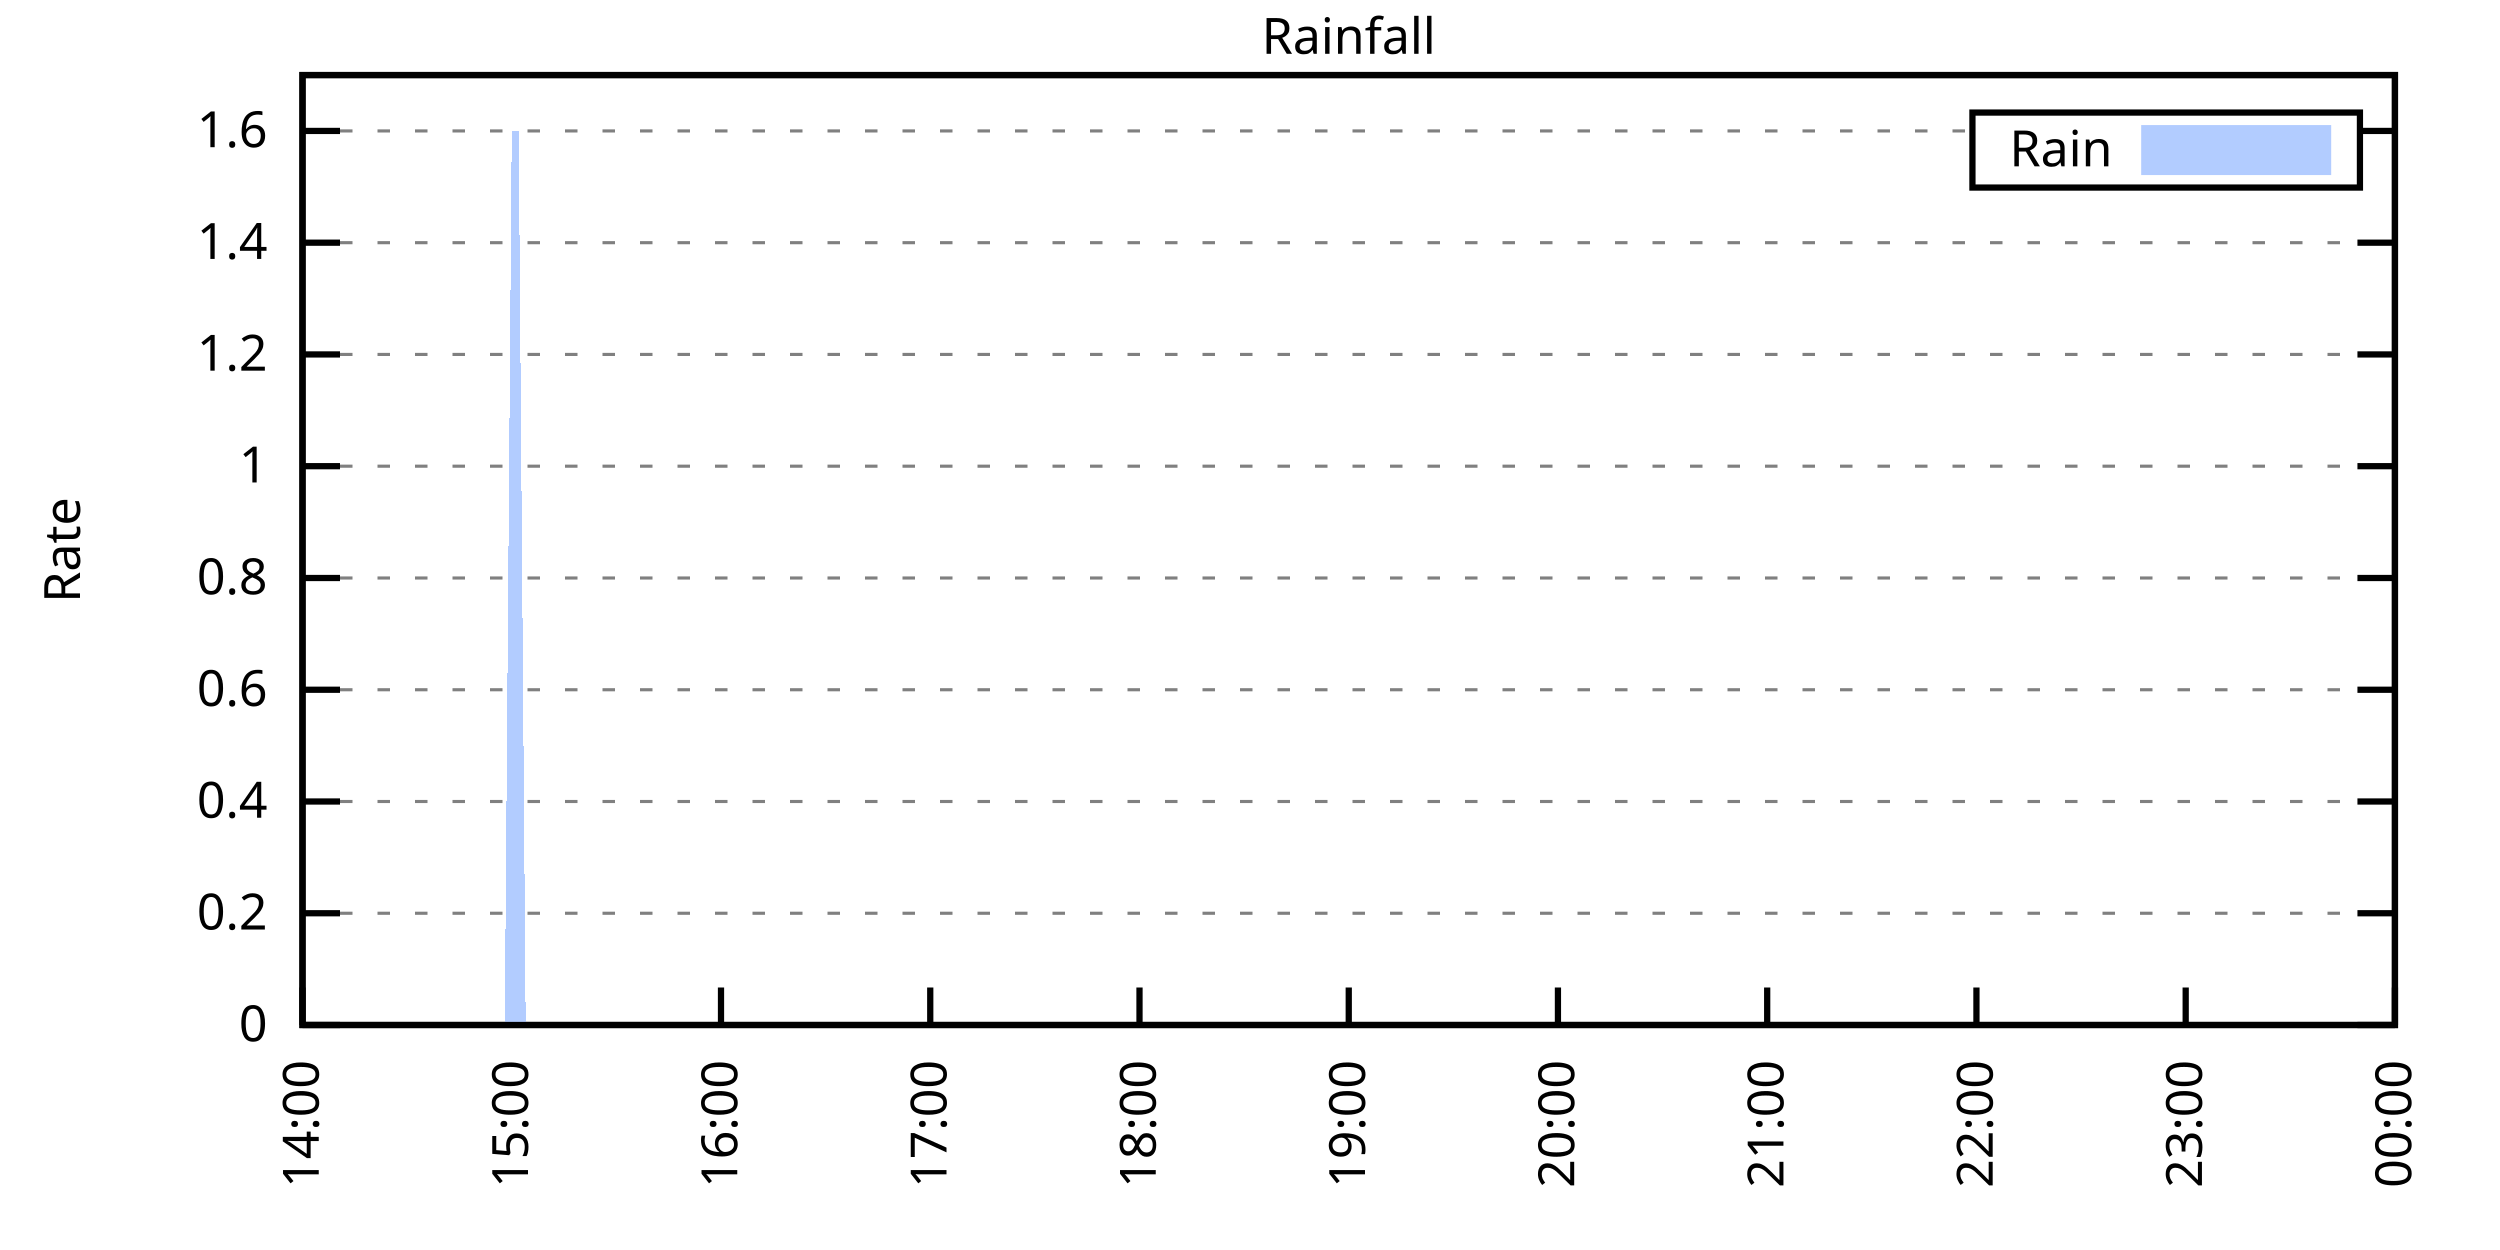
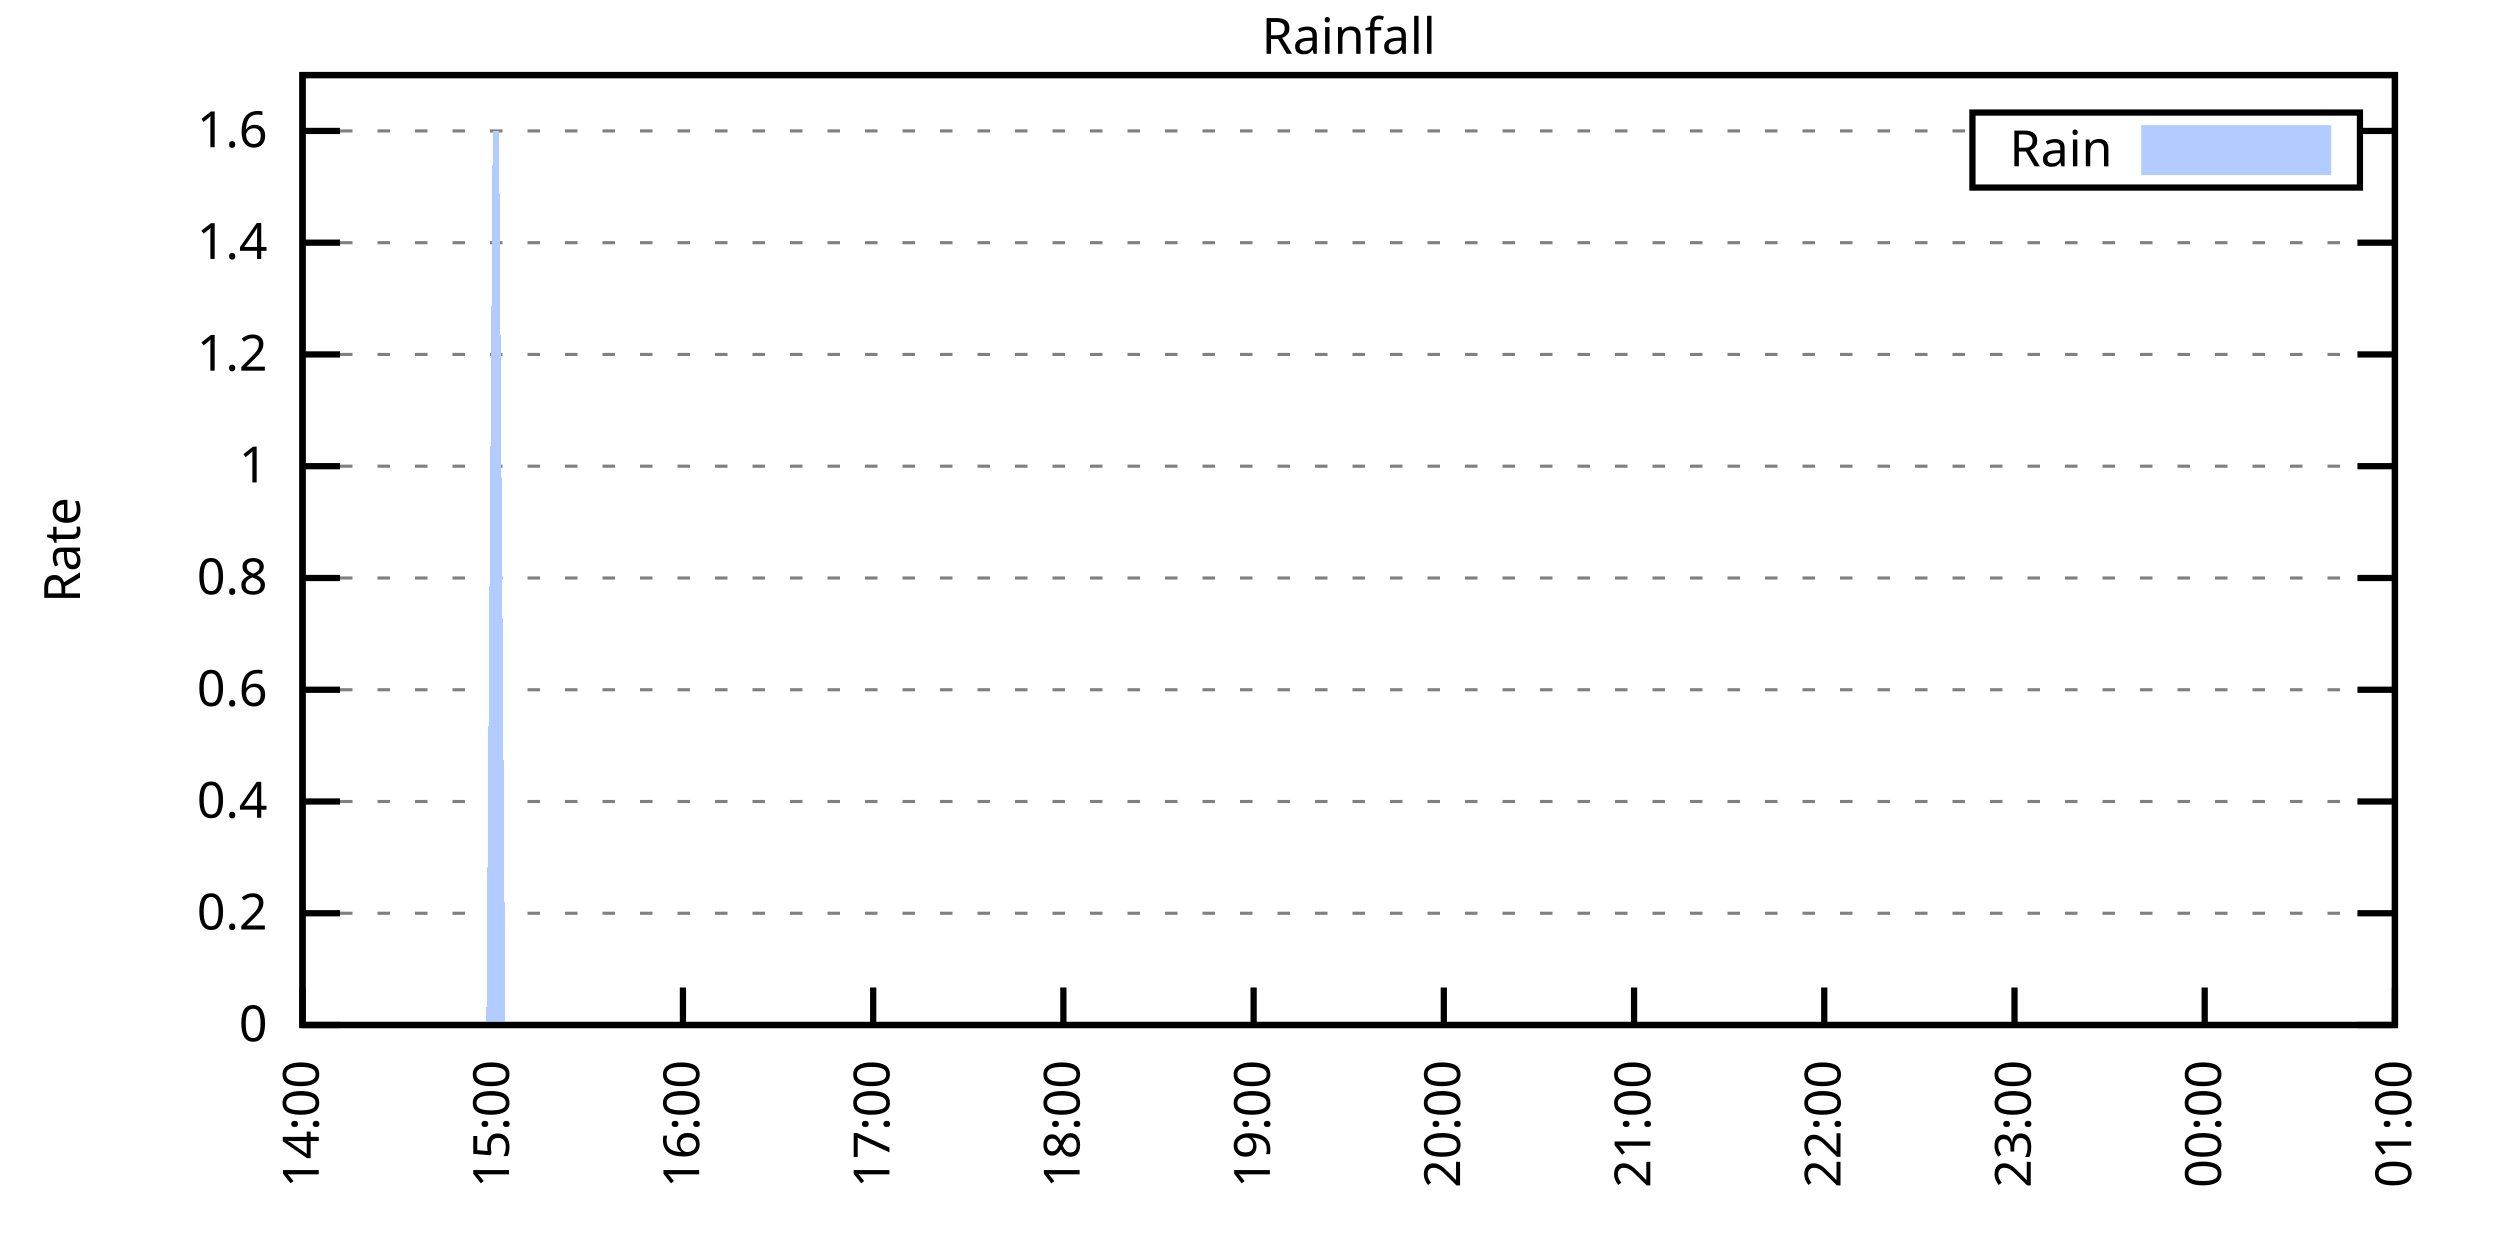
<svg xmlns="http://www.w3.org/2000/svg" xmlns:xlink="http://www.w3.org/1999/xlink" width="400" height="200" viewBox="0 0 400 200">
  <g id="gnuplot_canvas">
    <rect x="0" y="0" width="400" height="200" fill="none" />
    <defs>
      <circle id="gpDot" r="0.5" stroke-width="0.5" stroke="currentColor" />
      <path id="gpPt0" stroke-width="0.333" stroke="currentColor" d="M-1,0 h2 M0,-1 v2" />
      <path id="gpPt1" stroke-width="0.333" stroke="currentColor" d="M-1,-1 L1,1 M1,-1 L-1,1" />
      <path id="gpPt2" stroke-width="0.333" stroke="currentColor" d="M-1,0 L1,0 M0,-1 L0,1 M-1,-1 L1,1 M-1,1 L1,-1" />
      <rect id="gpPt3" stroke-width="0.333" stroke="currentColor" x="-1" y="-1" width="2" height="2" />
      <rect id="gpPt4" stroke-width="0.333" stroke="currentColor" fill="currentColor" x="-1" y="-1" width="2" height="2" />
      <circle id="gpPt5" stroke-width="0.333" stroke="currentColor" cx="0" cy="0" r="1" />
      <use xlink:href="#gpPt5" id="gpPt6" fill="currentColor" stroke="none" />
      <path id="gpPt7" stroke-width="0.333" stroke="currentColor" d="M0,-1.33 L-1.33,0.67 L1.33,0.67 z" />
      <use xlink:href="#gpPt7" id="gpPt8" fill="currentColor" stroke="none" />
      <use xlink:href="#gpPt7" id="gpPt9" stroke="currentColor" transform="rotate(180)" />
      <use xlink:href="#gpPt9" id="gpPt10" fill="currentColor" stroke="none" />
      <use xlink:href="#gpPt3" id="gpPt11" stroke="currentColor" transform="rotate(45)" />
      <use xlink:href="#gpPt11" id="gpPt12" fill="currentColor" stroke="none" />
      <path id="gpPt13" stroke-width="0.333" stroke="currentColor" d="M0,1.330 L1.265,0.411 L0.782,-1.067 L-0.782,-1.076 L-1.265,0.411 z" />
      <use xlink:href="#gpPt13" id="gpPt14" fill="currentColor" stroke="none" />
      <filter id="textbox" filterUnits="objectBoundingBox" x="0" y="0" height="1" width="1">
        <feFlood flood-color="white" flood-opacity="1" result="bgnd" />
        <feComposite in="SourceGraphic" in2="bgnd" operator="atop" />
      </filter>
      <filter id="greybox" filterUnits="objectBoundingBox" x="0" y="0" height="1" width="1">
        <feFlood flood-color="lightgrey" flood-opacity="1" result="grey" />
        <feComposite in="SourceGraphic" in2="grey" operator="atop" />
      </filter>
    </defs>
    <g fill="none" color="white" stroke="currentColor" stroke-width="1.00" stroke-linecap="butt" stroke-linejoin="miter">
</g>
    <g fill="none" color="black" stroke="currentColor" stroke-width="1.00" stroke-linecap="butt" stroke-linejoin="miter">
      <g stroke="none" shape-rendering="crispEdges">
        <polygon fill="rgb(255, 255, 255)" points="48.40,164.00 383.18,164.00 383.18,12.02 48.40,12.02 " />
      </g>
    </g>
    <g fill="none" color="black" stroke="currentColor" stroke-width="1.00" stroke-linecap="butt" stroke-linejoin="miter">
</g>
    <g fill="none" color="black" stroke="black" stroke-width="0.50" stroke-linecap="butt" stroke-linejoin="miter">
</g>
    <g fill="none" color="gray" stroke="currentColor" stroke-width="0.50" stroke-linecap="butt" stroke-linejoin="miter">
      <path stroke="gray" stroke-dasharray="2,4" class="gridline" d="M48.40,164.00 L383.19,164.00  " />
    </g>
    <g fill="none" color="gray" stroke="gray" stroke-width="1.00" stroke-linecap="butt" stroke-linejoin="miter">
</g>
    <g fill="none" color="black" stroke="currentColor" stroke-width="1.00" stroke-linecap="butt" stroke-linejoin="miter">
      <path stroke="black" d="M48.40,164.00 L54.40,164.00 M383.19,164.00 L377.19,164.00  " />
      <g transform="translate(42.80,166.60)" stroke="none" fill="black" font-family="Sans" font-size="8.00" text-anchor="end">
        <text>
          <tspan font-family="Sans"> 0</tspan>
        </text>
      </g>
    </g>
    <g fill="none" color="black" stroke="currentColor" stroke-width="1.00" stroke-linecap="butt" stroke-linejoin="miter">
</g>
    <g fill="none" color="black" stroke="black" stroke-width="0.50" stroke-linecap="butt" stroke-linejoin="miter">
</g>
    <g fill="none" color="gray" stroke="currentColor" stroke-width="0.50" stroke-linecap="butt" stroke-linejoin="miter">
      <path stroke="gray" stroke-dasharray="2,4" class="gridline" d="M48.40,146.12 L383.19,146.12  " />
    </g>
    <g fill="none" color="gray" stroke="gray" stroke-width="1.00" stroke-linecap="butt" stroke-linejoin="miter">
</g>
    <g fill="none" color="black" stroke="currentColor" stroke-width="1.00" stroke-linecap="butt" stroke-linejoin="miter">
      <path stroke="black" d="M48.40,146.12 L54.40,146.12 M383.19,146.12 L377.19,146.12  " />
      <g transform="translate(42.80,148.72)" stroke="none" fill="black" font-family="Sans" font-size="8.00" text-anchor="end">
        <text>
          <tspan font-family="Sans"> 0.2</tspan>
        </text>
      </g>
    </g>
    <g fill="none" color="black" stroke="currentColor" stroke-width="1.00" stroke-linecap="butt" stroke-linejoin="miter">
</g>
    <g fill="none" color="black" stroke="black" stroke-width="0.50" stroke-linecap="butt" stroke-linejoin="miter">
</g>
    <g fill="none" color="gray" stroke="currentColor" stroke-width="0.50" stroke-linecap="butt" stroke-linejoin="miter">
      <path stroke="gray" stroke-dasharray="2,4" class="gridline" d="M48.40,128.24 L383.19,128.24  " />
    </g>
    <g fill="none" color="gray" stroke="gray" stroke-width="1.00" stroke-linecap="butt" stroke-linejoin="miter">
</g>
    <g fill="none" color="black" stroke="currentColor" stroke-width="1.00" stroke-linecap="butt" stroke-linejoin="miter">
      <path stroke="black" d="M48.40,128.24 L54.40,128.24 M383.19,128.24 L377.19,128.24  " />
      <g transform="translate(42.80,130.84)" stroke="none" fill="black" font-family="Sans" font-size="8.00" text-anchor="end">
        <text>
          <tspan font-family="Sans"> 0.4</tspan>
        </text>
      </g>
    </g>
    <g fill="none" color="black" stroke="currentColor" stroke-width="1.00" stroke-linecap="butt" stroke-linejoin="miter">
</g>
    <g fill="none" color="black" stroke="black" stroke-width="0.50" stroke-linecap="butt" stroke-linejoin="miter">
</g>
    <g fill="none" color="gray" stroke="currentColor" stroke-width="0.50" stroke-linecap="butt" stroke-linejoin="miter">
      <path stroke="gray" stroke-dasharray="2,4" class="gridline" d="M48.40,110.36 L383.19,110.36  " />
    </g>
    <g fill="none" color="gray" stroke="gray" stroke-width="1.00" stroke-linecap="butt" stroke-linejoin="miter">
</g>
    <g fill="none" color="black" stroke="currentColor" stroke-width="1.00" stroke-linecap="butt" stroke-linejoin="miter">
      <path stroke="black" d="M48.40,110.36 L54.40,110.36 M383.19,110.36 L377.19,110.36  " />
      <g transform="translate(42.80,112.96)" stroke="none" fill="black" font-family="Sans" font-size="8.00" text-anchor="end">
        <text>
          <tspan font-family="Sans"> 0.6</tspan>
        </text>
      </g>
    </g>
    <g fill="none" color="black" stroke="currentColor" stroke-width="1.00" stroke-linecap="butt" stroke-linejoin="miter">
</g>
    <g fill="none" color="black" stroke="black" stroke-width="0.50" stroke-linecap="butt" stroke-linejoin="miter">
</g>
    <g fill="none" color="gray" stroke="currentColor" stroke-width="0.50" stroke-linecap="butt" stroke-linejoin="miter">
      <path stroke="gray" stroke-dasharray="2,4" class="gridline" d="M48.40,92.48 L383.19,92.48  " />
    </g>
    <g fill="none" color="gray" stroke="gray" stroke-width="1.00" stroke-linecap="butt" stroke-linejoin="miter">
</g>
    <g fill="none" color="black" stroke="currentColor" stroke-width="1.00" stroke-linecap="butt" stroke-linejoin="miter">
      <path stroke="black" d="M48.40,92.48 L54.40,92.48 M383.19,92.48 L377.19,92.48  " />
      <g transform="translate(42.80,95.08)" stroke="none" fill="black" font-family="Sans" font-size="8.00" text-anchor="end">
        <text>
          <tspan font-family="Sans"> 0.8</tspan>
        </text>
      </g>
    </g>
    <g fill="none" color="black" stroke="currentColor" stroke-width="1.00" stroke-linecap="butt" stroke-linejoin="miter">
</g>
    <g fill="none" color="black" stroke="black" stroke-width="0.50" stroke-linecap="butt" stroke-linejoin="miter">
</g>
    <g fill="none" color="gray" stroke="currentColor" stroke-width="0.50" stroke-linecap="butt" stroke-linejoin="miter">
      <path stroke="gray" stroke-dasharray="2,4" class="gridline" d="M48.40,74.59 L383.19,74.59  " />
    </g>
    <g fill="none" color="gray" stroke="gray" stroke-width="1.00" stroke-linecap="butt" stroke-linejoin="miter">
</g>
    <g fill="none" color="black" stroke="currentColor" stroke-width="1.00" stroke-linecap="butt" stroke-linejoin="miter">
      <path stroke="black" d="M48.40,74.59 L54.40,74.59 M383.19,74.59 L377.19,74.59  " />
      <g transform="translate(42.80,77.19)" stroke="none" fill="black" font-family="Sans" font-size="8.00" text-anchor="end">
        <text>
          <tspan font-family="Sans"> 1</tspan>
        </text>
      </g>
    </g>
    <g fill="none" color="black" stroke="currentColor" stroke-width="1.00" stroke-linecap="butt" stroke-linejoin="miter">
</g>
    <g fill="none" color="black" stroke="black" stroke-width="0.50" stroke-linecap="butt" stroke-linejoin="miter">
</g>
    <g fill="none" color="gray" stroke="currentColor" stroke-width="0.50" stroke-linecap="butt" stroke-linejoin="miter">
      <path stroke="gray" stroke-dasharray="2,4" class="gridline" d="M48.40,56.71 L383.19,56.71  " />
    </g>
    <g fill="none" color="gray" stroke="gray" stroke-width="1.00" stroke-linecap="butt" stroke-linejoin="miter">
</g>
    <g fill="none" color="black" stroke="currentColor" stroke-width="1.00" stroke-linecap="butt" stroke-linejoin="miter">
      <path stroke="black" d="M48.40,56.71 L54.40,56.71 M383.19,56.71 L377.19,56.71  " />
      <g transform="translate(42.80,59.31)" stroke="none" fill="black" font-family="Sans" font-size="8.00" text-anchor="end">
        <text>
          <tspan font-family="Sans"> 1.2</tspan>
        </text>
      </g>
    </g>
    <g fill="none" color="black" stroke="currentColor" stroke-width="1.00" stroke-linecap="butt" stroke-linejoin="miter">
</g>
    <g fill="none" color="black" stroke="black" stroke-width="0.50" stroke-linecap="butt" stroke-linejoin="miter">
</g>
    <g fill="none" color="gray" stroke="currentColor" stroke-width="0.50" stroke-linecap="butt" stroke-linejoin="miter">
      <path stroke="gray" stroke-dasharray="2,4" class="gridline" d="M48.40,38.83 L383.19,38.83  " />
    </g>
    <g fill="none" color="gray" stroke="gray" stroke-width="1.00" stroke-linecap="butt" stroke-linejoin="miter">
</g>
    <g fill="none" color="black" stroke="currentColor" stroke-width="1.00" stroke-linecap="butt" stroke-linejoin="miter">
      <path stroke="black" d="M48.40,38.83 L54.40,38.83 M383.19,38.83 L377.19,38.83  " />
      <g transform="translate(42.80,41.43)" stroke="none" fill="black" font-family="Sans" font-size="8.00" text-anchor="end">
        <text>
          <tspan font-family="Sans"> 1.4</tspan>
        </text>
      </g>
    </g>
    <g fill="none" color="black" stroke="currentColor" stroke-width="1.00" stroke-linecap="butt" stroke-linejoin="miter">
</g>
    <g fill="none" color="black" stroke="black" stroke-width="0.50" stroke-linecap="butt" stroke-linejoin="miter">
</g>
    <g fill="none" color="gray" stroke="currentColor" stroke-width="0.50" stroke-linecap="butt" stroke-linejoin="miter">
      <path stroke="gray" stroke-dasharray="2,4" class="gridline" d="M48.40,20.95 L315.59,20.95 M377.59,20.95 L383.19,20.95  " />
    </g>
    <g fill="none" color="gray" stroke="gray" stroke-width="1.00" stroke-linecap="butt" stroke-linejoin="miter">
</g>
    <g fill="none" color="black" stroke="currentColor" stroke-width="1.00" stroke-linecap="butt" stroke-linejoin="miter">
      <path stroke="black" d="M48.40,20.95 L54.40,20.95 M383.19,20.95 L377.19,20.95  " />
      <g transform="translate(42.80,23.55)" stroke="none" fill="black" font-family="Sans" font-size="8.00" text-anchor="end">
        <text>
          <tspan font-family="Sans"> 1.6</tspan>
        </text>
      </g>
    </g>
    <g fill="none" color="black" stroke="currentColor" stroke-width="1.00" stroke-linecap="butt" stroke-linejoin="miter">
      <path stroke="black" d="M48.40,164.00 L48.40,158.00  " />
      <g transform="translate(51.00,169.60) rotate(270.00)" stroke="none" fill="black" font-family="Sans" font-size="8.00" text-anchor="end">
        <text>
          <tspan font-family="Sans">14:00</tspan>
        </text>
      </g>
    </g>
    <g fill="none" color="black" stroke="currentColor" stroke-width="1.00" stroke-linecap="butt" stroke-linejoin="miter">
-       <path stroke="black" d="M81.88,164.00 L81.88,158.00  " />
-       <g transform="translate(84.48,169.60) rotate(270.00)" stroke="none" fill="black" font-family="Sans" font-size="8.00" text-anchor="end">
+       <path stroke="black" d="M78.84,164.00 L78.84,158.00  " />
+       <g transform="translate(81.44,169.60) rotate(270.00)" stroke="none" fill="black" font-family="Sans" font-size="8.00" text-anchor="end">
        <text>
          <tspan font-family="Sans">15:00</tspan>
        </text>
      </g>
    </g>
    <g fill="none" color="black" stroke="currentColor" stroke-width="1.00" stroke-linecap="butt" stroke-linejoin="miter">
-       <path stroke="black" d="M115.36,164.00 L115.36,158.00  " />
-       <g transform="translate(117.96,169.60) rotate(270.00)" stroke="none" fill="black" font-family="Sans" font-size="8.00" text-anchor="end">
+       <path stroke="black" d="M109.27,164.00 L109.27,158.00  " />
+       <g transform="translate(111.87,169.60) rotate(270.00)" stroke="none" fill="black" font-family="Sans" font-size="8.00" text-anchor="end">
        <text>
          <tspan font-family="Sans">16:00</tspan>
        </text>
      </g>
    </g>
    <g fill="none" color="black" stroke="currentColor" stroke-width="1.00" stroke-linecap="butt" stroke-linejoin="miter">
-       <path stroke="black" d="M148.84,164.00 L148.84,158.00  " />
-       <g transform="translate(151.44,169.60) rotate(270.00)" stroke="none" fill="black" font-family="Sans" font-size="8.00" text-anchor="end">
+       <path stroke="black" d="M139.71,164.00 L139.71,158.00  " />
+       <g transform="translate(142.31,169.60) rotate(270.00)" stroke="none" fill="black" font-family="Sans" font-size="8.00" text-anchor="end">
        <text>
          <tspan font-family="Sans">17:00</tspan>
        </text>
      </g>
    </g>
    <g fill="none" color="black" stroke="currentColor" stroke-width="1.00" stroke-linecap="butt" stroke-linejoin="miter">
-       <path stroke="black" d="M182.32,164.00 L182.32,158.00  " />
-       <g transform="translate(184.92,169.60) rotate(270.00)" stroke="none" fill="black" font-family="Sans" font-size="8.00" text-anchor="end">
+       <path stroke="black" d="M170.14,164.00 L170.14,158.00  " />
+       <g transform="translate(172.74,169.60) rotate(270.00)" stroke="none" fill="black" font-family="Sans" font-size="8.00" text-anchor="end">
        <text>
          <tspan font-family="Sans">18:00</tspan>
        </text>
      </g>
    </g>
    <g fill="none" color="black" stroke="currentColor" stroke-width="1.00" stroke-linecap="butt" stroke-linejoin="miter">
-       <path stroke="black" d="M215.80,164.00 L215.80,158.00  " />
-       <g transform="translate(218.40,169.60) rotate(270.00)" stroke="none" fill="black" font-family="Sans" font-size="8.00" text-anchor="end">
+       <path stroke="black" d="M200.58,164.00 L200.58,158.00  " />
+       <g transform="translate(203.18,169.60) rotate(270.00)" stroke="none" fill="black" font-family="Sans" font-size="8.00" text-anchor="end">
        <text>
          <tspan font-family="Sans">19:00</tspan>
        </text>
      </g>
    </g>
    <g fill="none" color="black" stroke="currentColor" stroke-width="1.00" stroke-linecap="butt" stroke-linejoin="miter">
-       <path stroke="black" d="M249.27,164.00 L249.27,158.00  " />
-       <g transform="translate(251.87,169.60) rotate(270.00)" stroke="none" fill="black" font-family="Sans" font-size="8.00" text-anchor="end">
+       <path stroke="black" d="M231.01,164.00 L231.01,158.00  " />
+       <g transform="translate(233.61,169.60) rotate(270.00)" stroke="none" fill="black" font-family="Sans" font-size="8.00" text-anchor="end">
        <text>
          <tspan font-family="Sans">20:00</tspan>
        </text>
      </g>
    </g>
    <g fill="none" color="black" stroke="currentColor" stroke-width="1.00" stroke-linecap="butt" stroke-linejoin="miter">
-       <path stroke="black" d="M282.75,164.00 L282.75,158.00  " />
-       <g transform="translate(285.35,169.60) rotate(270.00)" stroke="none" fill="black" font-family="Sans" font-size="8.00" text-anchor="end">
+       <path stroke="black" d="M261.45,164.00 L261.45,158.00  " />
+       <g transform="translate(264.05,169.60) rotate(270.00)" stroke="none" fill="black" font-family="Sans" font-size="8.00" text-anchor="end">
        <text>
          <tspan font-family="Sans">21:00</tspan>
        </text>
      </g>
    </g>
    <g fill="none" color="black" stroke="currentColor" stroke-width="1.00" stroke-linecap="butt" stroke-linejoin="miter">
-       <path stroke="black" d="M316.23,164.00 L316.23,158.00  " />
-       <g transform="translate(318.83,169.60) rotate(270.00)" stroke="none" fill="black" font-family="Sans" font-size="8.00" text-anchor="end">
+       <path stroke="black" d="M291.88,164.00 L291.88,158.00  " />
+       <g transform="translate(294.48,169.60) rotate(270.00)" stroke="none" fill="black" font-family="Sans" font-size="8.00" text-anchor="end">
        <text>
          <tspan font-family="Sans">22:00</tspan>
        </text>
      </g>
    </g>
    <g fill="none" color="black" stroke="currentColor" stroke-width="1.00" stroke-linecap="butt" stroke-linejoin="miter">
-       <path stroke="black" d="M349.71,164.00 L349.71,158.00  " />
-       <g transform="translate(352.31,169.60) rotate(270.00)" stroke="none" fill="black" font-family="Sans" font-size="8.00" text-anchor="end">
+       <path stroke="black" d="M322.32,164.00 L322.32,158.00  " />
+       <g transform="translate(324.92,169.60) rotate(270.00)" stroke="none" fill="black" font-family="Sans" font-size="8.00" text-anchor="end">
        <text>
          <tspan font-family="Sans">23:00</tspan>
+         </text>
+       </g>
+     </g>
+     <g fill="none" color="black" stroke="currentColor" stroke-width="1.00" stroke-linecap="butt" stroke-linejoin="miter">
+       <path stroke="black" d="M352.75,164.00 L352.75,158.00  " />
+       <g transform="translate(355.35,169.60) rotate(270.00)" stroke="none" fill="black" font-family="Sans" font-size="8.00" text-anchor="end">
+         <text>
+           <tspan font-family="Sans">00:00</tspan>
        </text>
      </g>
    </g>
    <g fill="none" color="black" stroke="currentColor" stroke-width="1.00" stroke-linecap="butt" stroke-linejoin="miter">
      <path stroke="black" d="M383.19,164.00 L383.19,158.00  " />
      <g transform="translate(385.79,169.60) rotate(270.00)" stroke="none" fill="black" font-family="Sans" font-size="8.00" text-anchor="end">
        <text>
-           <tspan font-family="Sans">00:00</tspan>
+           <tspan font-family="Sans">01:00</tspan>
        </text>
      </g>
    </g>
    <g fill="none" color="black" stroke="currentColor" stroke-width="1.00" stroke-linecap="butt" stroke-linejoin="miter">
</g>
    <g fill="none" color="black" stroke="currentColor" stroke-width="1.00" stroke-linecap="butt" stroke-linejoin="miter">
      <path stroke="black" d="M48.40,12.01 L48.40,164.00 L383.19,164.00 L383.19,12.01 L48.40,12.01 Z  " />
    </g>
    <g fill="none" color="black" stroke="currentColor" stroke-width="1.00" stroke-linecap="butt" stroke-linejoin="miter">
</g>
    <g fill="none" color="black" stroke="currentColor" stroke-width="1.00" stroke-linecap="butt" stroke-linejoin="miter">
      <path stroke="black" d="M315.59,30.01 L315.59,18.01 L377.59,18.01 L377.59,30.01 L315.59,30.01 Z  " />
    </g>
    <g id="Rainfall_plot_1">
      <g fill="none" color="white" stroke="black" stroke-width="2.00" stroke-linecap="butt" stroke-linejoin="miter">
</g>
      <g fill="none" color="black" stroke="currentColor" stroke-width="2.00" stroke-linecap="butt" stroke-linejoin="miter">
        <g transform="translate(337.99,26.61)" stroke="none" fill="black" font-family="Sans" font-size="8.00" text-anchor="end">
          <text>
            <tspan font-family="Sans">Rain</tspan>
          </text>
        </g>
      </g>
      <g fill="none" color="black" stroke="currentColor" stroke-width="2.00" stroke-linecap="butt" stroke-linejoin="miter">
        <g stroke="none" shape-rendering="crispEdges">
          <polygon fill="rgb(178, 204, 255)" points="343.59,27.01 371.99,27.01 371.99,21.01 343.59,21.01 " />
        </g>
        <path stroke="rgb(178, 204, 255)" d="M343.59,27.01 L371.99,27.01 L371.99,21.01 L343.59,21.01 L343.59,27.01 Z  " />
      </g>
      <g fill="none" color="black" stroke="currentColor" stroke-width="2.00" stroke-linecap="butt" stroke-linejoin="miter">
        <g stroke="none" shape-rendering="crispEdges">
-           <polygon fill="rgb(178, 204, 255)" points="69.60,164.00 70.72,164.00 71.84,164.00 72.95,164.00 77.42,164.00 78.53,164.00 79.65,164.00 80.76,164.00 81.88,20.95 82.99,20.95 84.11,164.00 85.23,164.00 86.34,164.00 87.46,164.00 88.57,164.00 89.69,164.00 90.81,164.00 91.92,164.00 93.04,164.00 94.15,164.00 95.27,164.00 96.39,164.00 97.50,164.00 98.62,164.00 99.73,164.00 100.85,164.00 101.97,164.00 103.08,164.00 104.20,164.00 105.31,164.00 106.43,164.00 107.55,164.00 108.66,164.00 109.78,164.00 110.89,164.00 112.01,164.00 113.13,164.00 114.24,164.00 115.36,164.00 116.47,164.00 117.59,164.00 118.71,164.00 119.82,164.00 120.94,164.00 122.05,164.00 123.17,164.00 124.29,164.00 125.40,164.00 126.52,164.00 127.63,164.00 128.75,164.00 129.87,164.00 130.98,164.00 132.10,164.00 133.21,164.00 134.33,164.00 135.45,164.00 136.56,164.00 137.68,164.00 138.79,164.00 139.91,164.00 141.03,164.00 142.14,164.00 143.26,164.00 144.37,164.00 145.49,164.00 146.61,164.00 147.72,164.00 148.84,164.00 149.95,164.00 151.07,164.00 152.18,164.00 153.30,164.00 154.42,164.00 155.53,164.00 156.65,164.00 157.76,164.00 158.88,164.00 160.00,164.00 161.11,164.00 162.23,164.00 163.34,164.00 164.46,164.00 165.58,164.00 166.69,164.00 167.81,164.00 168.92,164.00 170.04,164.00 171.16,164.00 172.27,164.00 173.39,164.00 174.50,164.00 175.62,164.00 176.74,164.00 177.85,164.00 178.97,164.00 180.08,164.00 181.20,164.00 182.32,164.00 183.43,164.00 184.55,164.00 185.66,164.00 186.78,164.00 187.90,164.00 189.01,164.00 190.13,164.00 191.24,164.00 192.36,164.00 193.48,164.00 194.59,164.00 195.71,164.00 196.82,164.00 197.94,164.00 199.06,164.00 200.17,164.00 201.29,164.00 202.40,164.00 203.52,164.00 204.64,164.00 205.75,164.00 206.87,164.00 207.98,164.00 209.10,164.00 210.22,164.00 211.33,164.00 212.45,164.00 213.56,164.00 214.68,164.00 215.80,164.00 216.91,164.00 218.03,164.00 219.14,164.00 220.26,164.00 221.37,164.00 222.49,164.00 223.61,164.00 224.72,164.00 225.84,164.00 226.95,164.00 228.07,164.00 229.19,164.00 230.30,164.00 231.42,164.00 232.53,164.00 233.65,164.00 234.77,164.00 235.88,164.00 237.00,164.00 238.11,164.00 239.23,164.00 240.35,164.00 241.46,164.00 242.58,164.00 243.69,164.00 244.81,164.00 245.93,164.00 247.04,164.00 248.16,164.00 249.27,164.00 250.39,164.00 251.51,164.00 252.62,164.00 253.74,164.00 254.85,164.00 255.97,164.00 257.09,164.00 258.20,164.00 259.32,164.00 260.43,164.00 261.55,164.00 262.67,164.00 263.78,164.00 264.90,164.00 266.01,164.00 267.13,164.00 268.25,164.00 269.36,164.00 270.48,164.00 271.59,164.00 272.71,164.00 273.83,164.00 274.94,164.00 276.06,164.00 277.17,164.00 278.29,164.00 279.41,164.00 280.52,164.00 281.64,164.00 282.75,164.00 283.87,164.00 284.98,164.00 286.10,164.00 287.22,164.00 288.33,164.00 289.45,164.00 290.56,164.00 291.68,164.00 292.80,164.00 293.91,164.00 295.03,164.00 296.14,164.00 297.26,164.00 298.38,164.00 299.49,164.00 300.61,164.00 301.72,164.00 302.84,164.00 303.96,164.00 305.07,164.00 306.19,164.00 307.30,164.00 308.42,164.00 309.54,164.00 310.65,164.00 311.77,164.00 312.88,164.00 314.00,164.00 315.12,164.00 316.23,164.00 317.35,164.00 318.46,164.00 319.58,164.00 320.70,164.00 321.81,164.00 322.93,164.00 324.04,164.00 325.16,164.00 326.28,164.00 327.39,164.00 328.51,164.00 329.62,164.00 330.74,164.00 331.86,164.00 332.97,164.00 334.09,164.00 335.20,164.00 336.32,164.00 337.44,164.00 338.55,164.00 339.67,164.00 340.78,164.00 341.90,164.00 343.02,164.00 344.13,164.00 345.25,164.00 346.36,164.00 347.48,164.00 348.60,164.00 349.71,164.00 350.83,164.00 351.94,164.00 353.06,164.00 354.17,164.00 355.29,164.00 356.41,164.00 357.52,164.00 358.64,164.00 359.75,164.00 360.87,164.00 361.99,164.00 363.10,164.00 364.22,164.00 365.33,164.00 366.45,164.00 367.57,164.00 368.68,164.00 369.80,164.00 370.91,164.00 372.03,164.00 373.15,164.00 374.26,164.00 375.38,164.00 376.49,164.00 377.61,164.00 378.73,164.00 379.84,164.00 380.96,164.00 382.07,164.00 383.19,164.00 383.19,164.00 69.60,164.00 " />
+           <polygon fill="rgb(178, 204, 255)" points="67.68,164.00 68.69,164.00 69.70,164.00 70.72,164.00 74.78,164.00 75.79,164.00 76.81,164.00 77.82,164.00 78.84,20.95 79.85,20.95 80.86,164.00 81.88,164.00 82.89,164.00 83.91,164.00 84.92,164.00 85.94,164.00 86.95,164.00 87.97,164.00 88.98,164.00 90.00,164.00 91.01,164.00 92.02,164.00 93.04,164.00 94.05,164.00 95.07,164.00 96.08,164.00 97.10,164.00 98.11,164.00 99.13,164.00 100.14,164.00 101.15,164.00 102.17,164.00 103.18,164.00 104.20,164.00 105.21,164.00 106.23,164.00 107.24,164.00 108.26,164.00 109.27,164.00 110.29,164.00 111.30,164.00 112.31,164.00 113.33,164.00 114.34,164.00 115.36,164.00 116.37,164.00 117.39,164.00 118.40,164.00 119.42,164.00 120.43,164.00 121.45,164.00 122.46,164.00 123.47,164.00 124.49,164.00 125.50,164.00 126.52,164.00 127.53,164.00 128.55,164.00 129.56,164.00 130.58,164.00 131.59,164.00 132.60,164.00 133.62,164.00 134.63,164.00 135.65,164.00 136.66,164.00 137.68,164.00 138.69,164.00 139.71,164.00 140.72,164.00 141.74,164.00 142.75,164.00 143.76,164.00 144.78,164.00 145.79,164.00 146.81,164.00 147.82,164.00 148.84,164.00 149.85,164.00 150.87,164.00 151.88,164.00 152.90,164.00 153.91,164.00 154.92,164.00 155.94,164.00 156.95,164.00 157.97,164.00 158.98,164.00 160.00,164.00 161.01,164.00 162.03,164.00 163.04,164.00 164.05,164.00 165.07,164.00 166.08,164.00 167.10,164.00 168.11,164.00 169.13,164.00 170.14,164.00 171.16,164.00 172.17,164.00 173.19,164.00 174.20,164.00 175.21,164.00 176.23,164.00 177.24,164.00 178.26,164.00 179.27,164.00 180.29,164.00 181.30,164.00 182.32,164.00 183.33,164.00 184.35,164.00 185.36,164.00 186.37,164.00 187.39,164.00 188.40,164.00 189.42,164.00 190.43,164.00 191.45,164.00 192.46,164.00 193.48,164.00 194.49,164.00 195.50,164.00 196.52,164.00 197.53,164.00 198.55,164.00 199.56,164.00 200.58,164.00 201.59,164.00 202.61,164.00 203.62,164.00 204.64,164.00 205.65,164.00 206.66,164.00 207.68,164.00 208.69,164.00 209.71,164.00 210.72,164.00 211.74,164.00 212.75,164.00 213.77,164.00 214.78,164.00 215.80,164.00 216.81,164.00 217.82,164.00 218.84,164.00 219.85,164.00 220.87,164.00 221.88,164.00 222.90,164.00 223.91,164.00 224.93,164.00 225.94,164.00 226.95,164.00 227.97,164.00 228.98,164.00 230.00,164.00 231.01,164.00 232.03,164.00 233.04,164.00 234.06,164.00 235.07,164.00 236.09,164.00 237.10,164.00 238.11,164.00 239.13,164.00 240.14,164.00 241.16,164.00 242.17,164.00 243.19,164.00 244.20,164.00 245.22,164.00 246.23,164.00 247.24,164.00 248.26,164.00 249.27,164.00 250.29,164.00 251.30,164.00 252.32,164.00 253.33,164.00 254.35,164.00 255.36,164.00 256.38,164.00 257.39,164.00 258.40,164.00 259.42,164.00 260.43,164.00 261.45,164.00 262.46,164.00 263.48,164.00 264.49,164.00 265.51,164.00 266.52,164.00 267.54,164.00 268.55,164.00 269.56,164.00 270.58,164.00 271.59,164.00 272.61,164.00 273.62,164.00 274.64,164.00 275.65,164.00 276.67,164.00 277.68,164.00 278.69,164.00 279.71,164.00 280.72,164.00 281.74,164.00 282.75,164.00 283.77,164.00 284.78,164.00 285.80,164.00 286.81,164.00 287.83,164.00 288.84,164.00 289.85,164.00 290.87,164.00 291.88,164.00 292.90,164.00 293.91,164.00 294.93,164.00 295.94,164.00 296.96,164.00 297.97,164.00 298.99,164.00 300.00,164.00 301.01,164.00 302.03,164.00 303.04,164.00 304.06,164.00 305.07,164.00 306.09,164.00 307.10,164.00 308.12,164.00 309.13,164.00 310.14,164.00 311.16,164.00 312.17,164.00 313.19,164.00 314.20,164.00 315.22,164.00 316.23,164.00 317.25,164.00 318.26,164.00 319.28,164.00 320.29,164.00 321.30,164.00 322.32,164.00 323.33,164.00 324.35,164.00 325.36,164.00 326.38,164.00 327.39,164.00 328.41,164.00 329.42,164.00 330.44,164.00 331.45,164.00 332.46,164.00 333.48,164.00 334.49,164.00 335.51,164.00 336.52,164.00 337.54,164.00 338.55,164.00 339.57,164.00 340.58,164.00 341.59,164.00 342.61,164.00 343.62,164.00 344.64,164.00 345.65,164.00 346.67,164.00 347.68,164.00 348.70,164.00 349.71,164.00 350.73,164.00 351.74,164.00 352.75,164.00 353.77,164.00 354.78,164.00 355.80,164.00 356.81,164.00 357.83,164.00 358.84,164.00 359.86,164.00 359.86,164.00 67.68,164.00 " />
        </g>
      </g>
    </g>
    <g fill="none" color="black" stroke="currentColor" stroke-width="2.00" stroke-linecap="butt" stroke-linejoin="miter">
</g>
    <g fill="none" color="black" stroke="black" stroke-width="1.00" stroke-linecap="butt" stroke-linejoin="miter">
</g>
    <g fill="none" color="black" stroke="currentColor" stroke-width="1.00" stroke-linecap="butt" stroke-linejoin="miter">
      <path stroke="black" d="M48.40,12.01 L48.40,164.00 L383.19,164.00 L383.19,12.01 L48.40,12.01 Z  " />
      <g transform="translate(12.80,88.01) rotate(270.00)" stroke="none" fill="black" font-family="Sans" font-size="8.00" text-anchor="middle">
        <text>
          <tspan font-family="Sans">Rate</tspan>
        </text>
      </g>
    </g>
    <g fill="none" color="black" stroke="currentColor" stroke-width="1.00" stroke-linecap="butt" stroke-linejoin="miter">
</g>
    <g fill="none" color="black" stroke="currentColor" stroke-width="1.00" stroke-linecap="butt" stroke-linejoin="miter">
      <g transform="translate(215.79,8.61)" stroke="none" fill="black" font-family="Sans" font-size="8.00" text-anchor="middle">
        <text>
          <tspan font-family="Sans">Rainfall</tspan>
        </text>
      </g>
    </g>
    <g fill="none" color="black" stroke="currentColor" stroke-width="1.00" stroke-linecap="butt" stroke-linejoin="miter">
</g>
  </g>
</svg>
